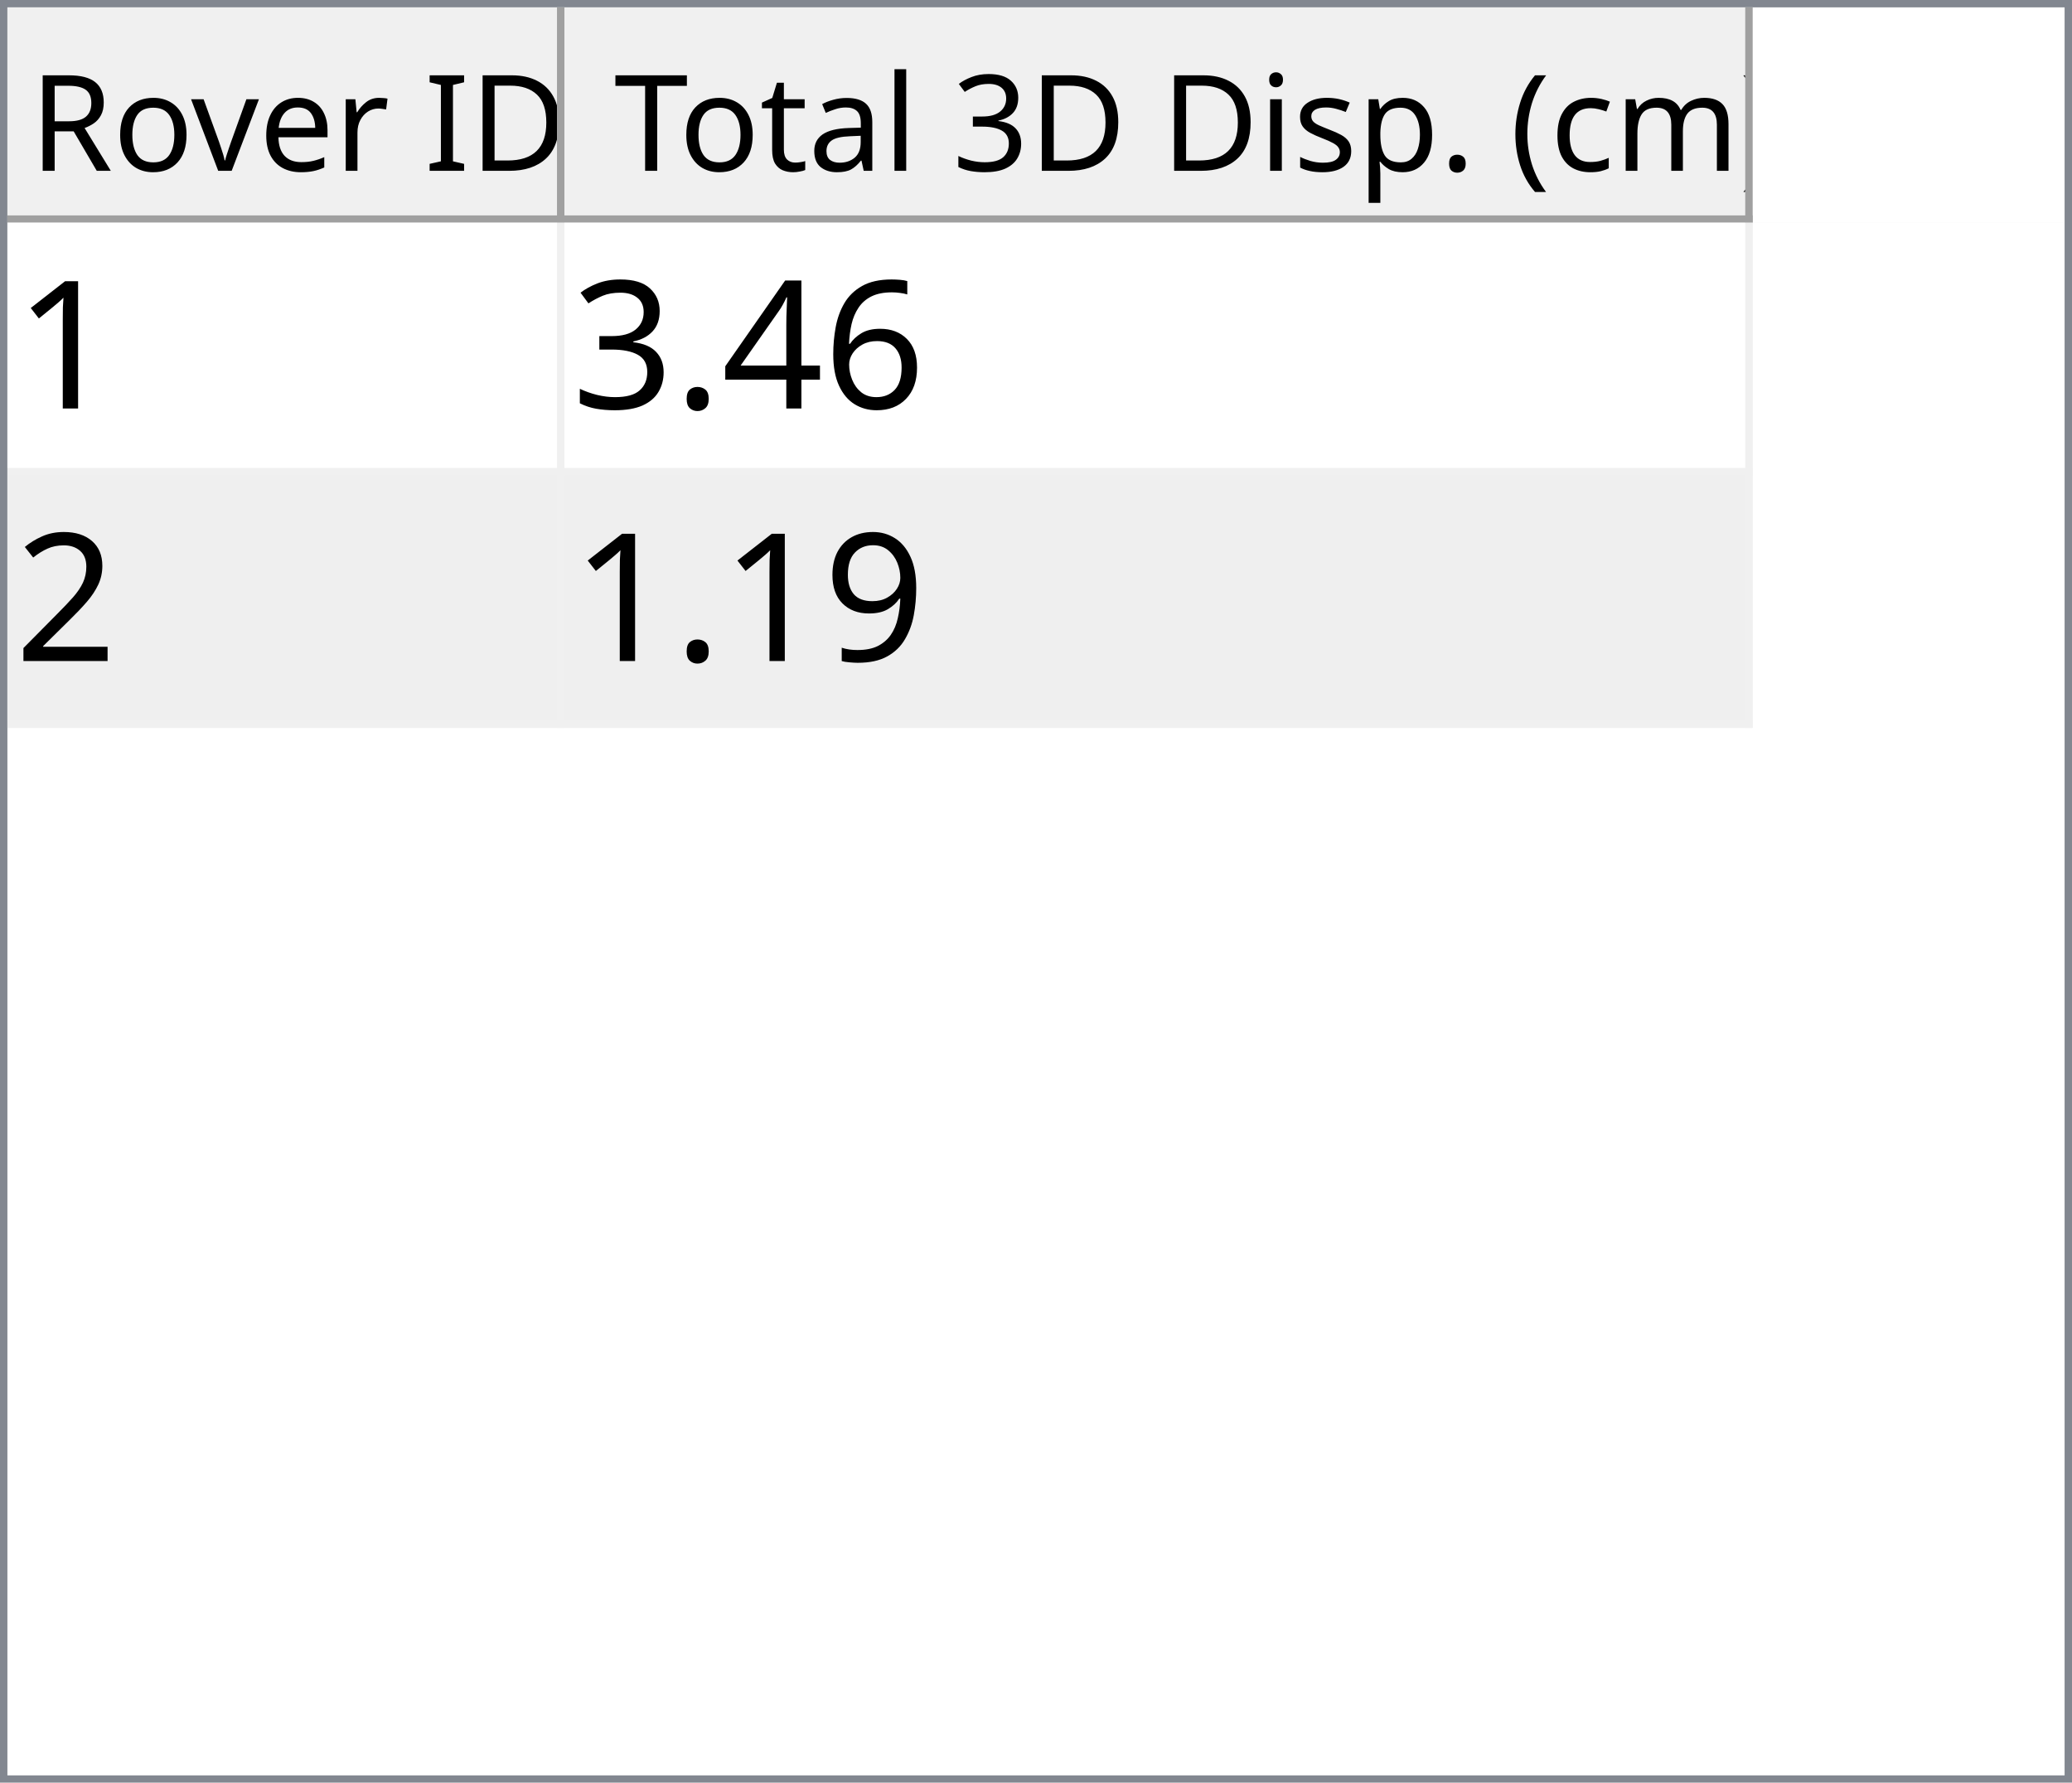
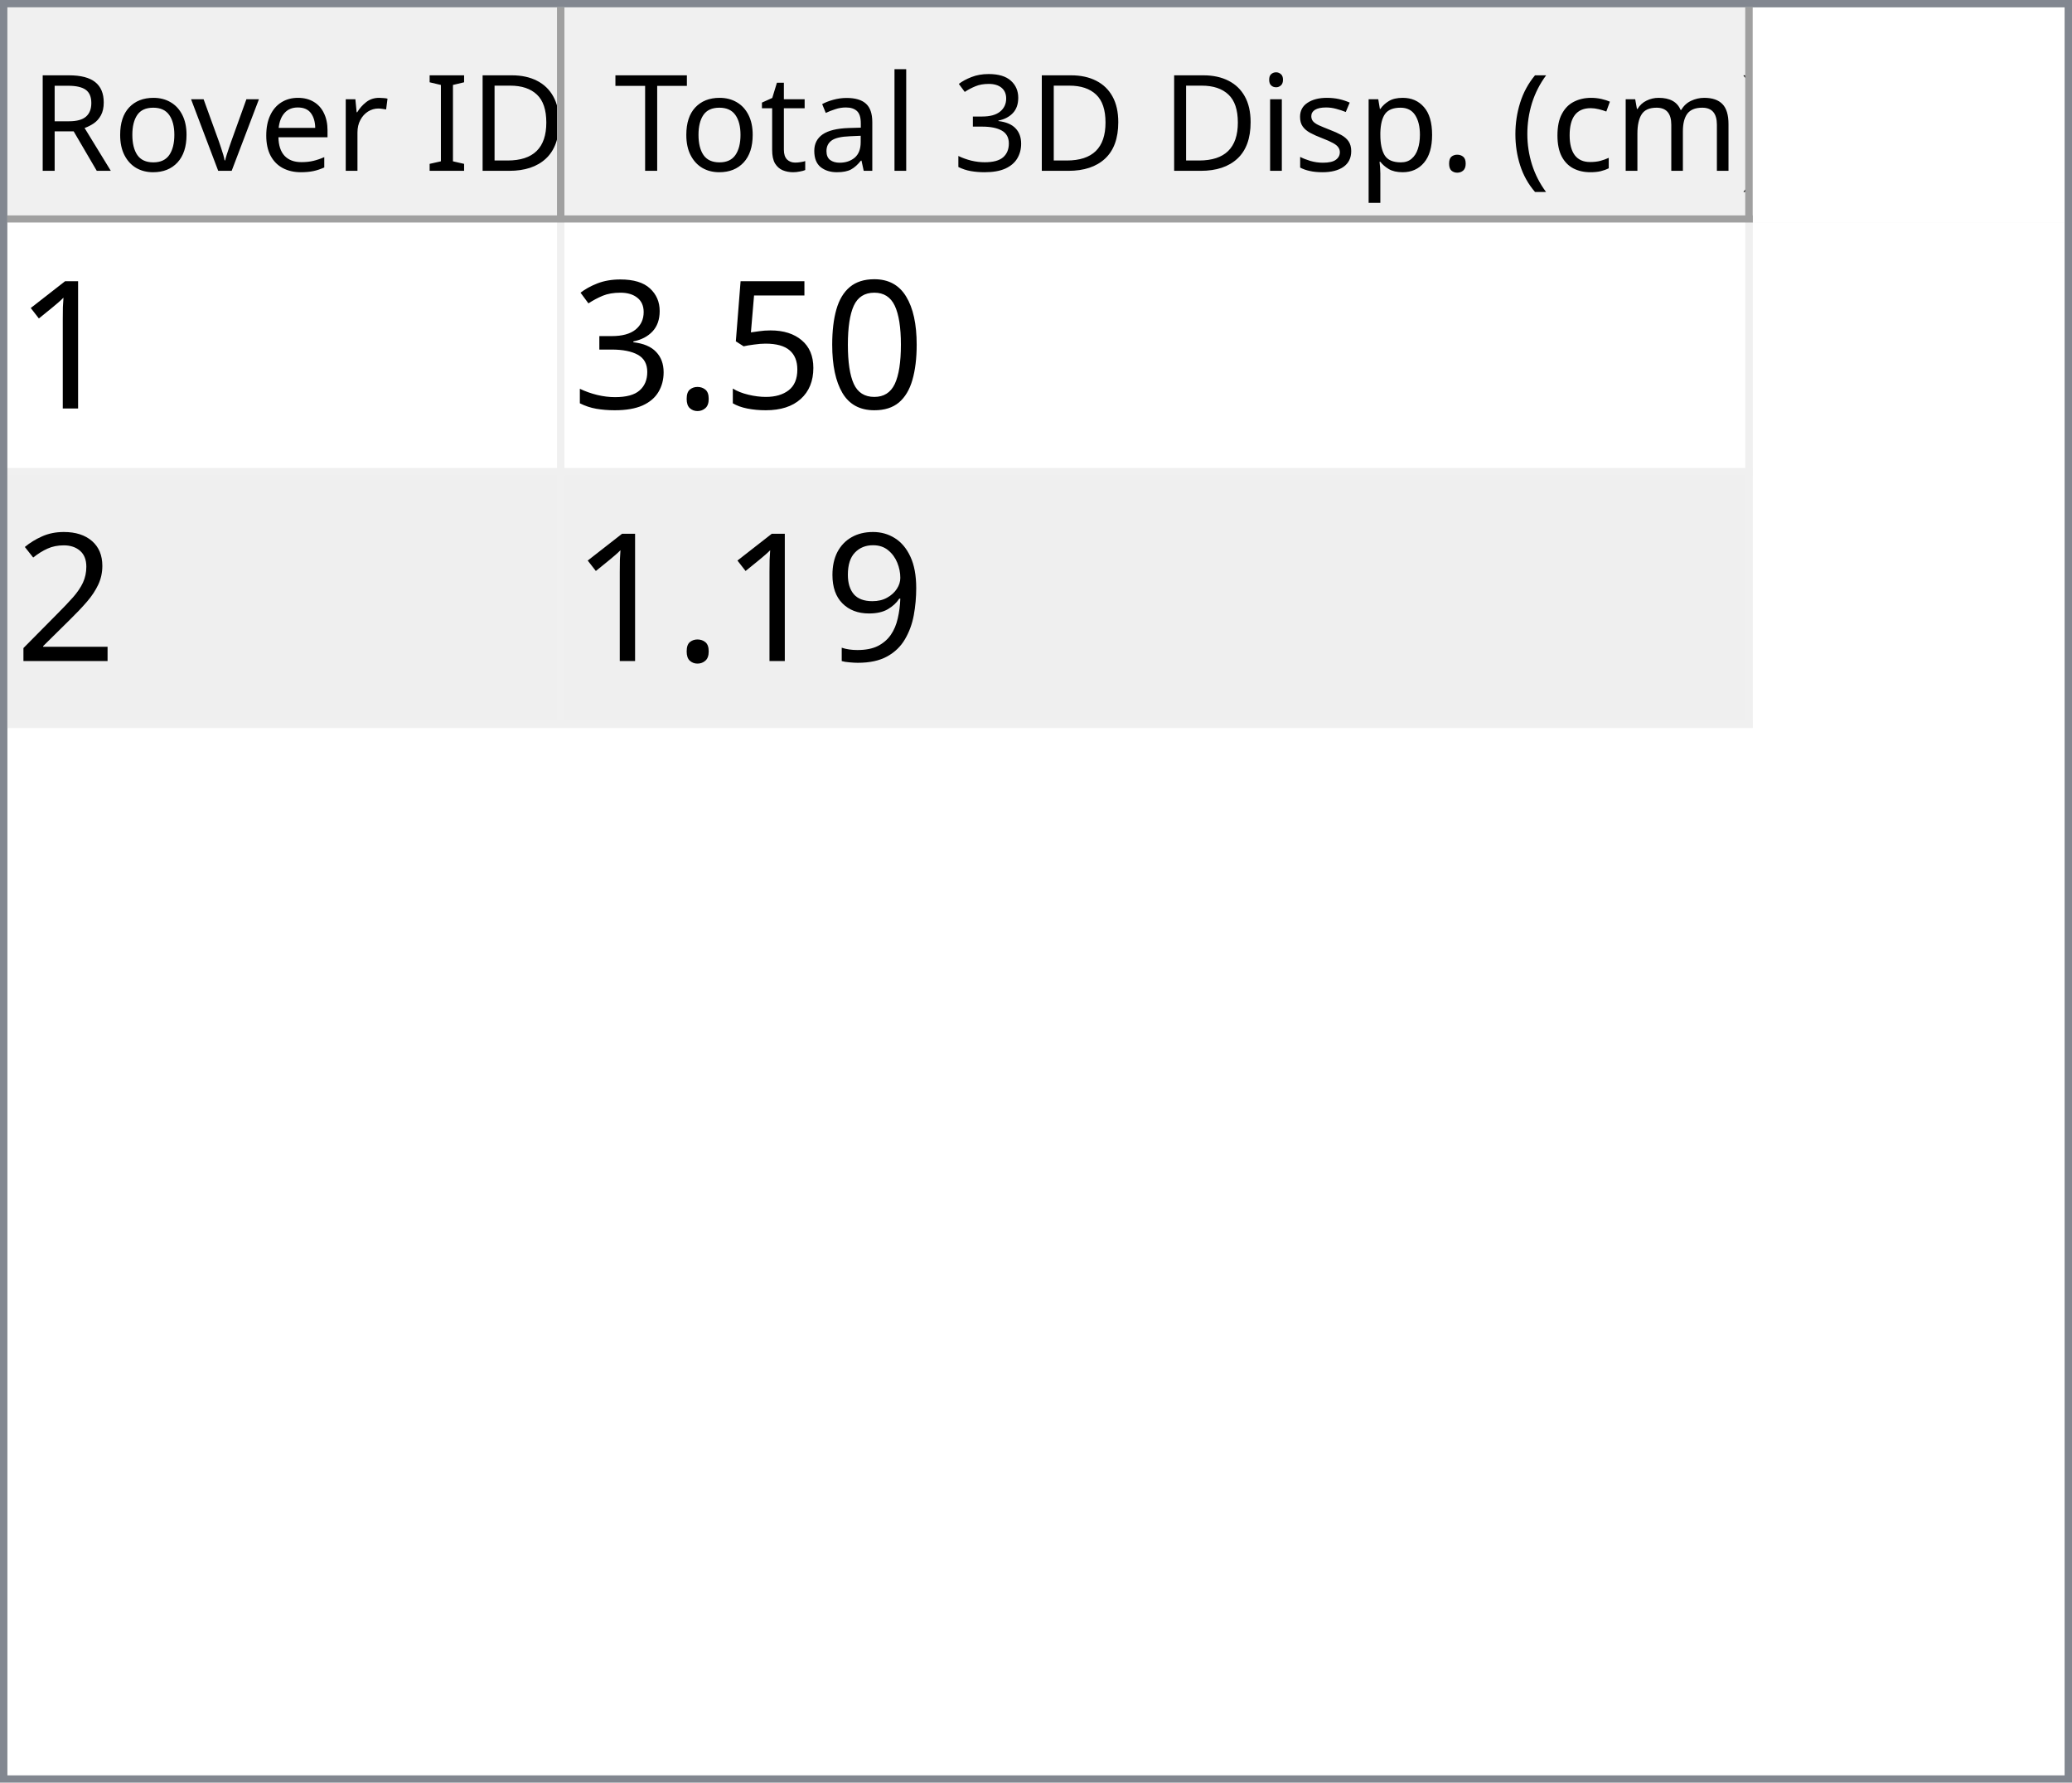
<svg xmlns="http://www.w3.org/2000/svg" style="fill-opacity:1; color-rendering:auto; color-interpolation:auto; text-rendering:auto; stroke:black; stroke-linecap:square; stroke-miterlimit:10; shape-rendering:auto; stroke-opacity:1; fill:black; stroke-dasharray:none; font-weight:normal; stroke-width:1; font-family:'Dialog'; font-style:normal; stroke-linejoin:miter; font-size:12px; stroke-dashoffset:0; image-rendering:auto;" width="279" height="240">
  <defs id="genericDefs" />
  <g>
    <defs id="defs1">
      <clipPath clipPathUnits="userSpaceOnUse" id="clipPath1">
        <path d="M0 0 L279 0 L279 240 L0 240 L0 0 Z" />
      </clipPath>
      <clipPath clipPathUnits="userSpaceOnUse" id="clipPath2">
        <path d="M0 0 L0 240 L279 240 L279 0 Z" />
      </clipPath>
      <clipPath clipPathUnits="userSpaceOnUse" id="clipPath3">
        <path d="M0 0 L0 29 L277 29 L277 0 Z" />
      </clipPath>
      <clipPath clipPathUnits="userSpaceOnUse" id="clipPath4">
        <path d="M0 0 L0 29 L75 29 L75 0 Z" />
      </clipPath>
      <clipPath clipPathUnits="userSpaceOnUse" id="clipPath5">
        <path d="M1 1 L1 28 L74 28 L74 1 Z" />
      </clipPath>
      <clipPath clipPathUnits="userSpaceOnUse" id="clipPath6">
        <path d="M0 0 L0 27 L73 27 L73 0 Z" />
      </clipPath>
      <clipPath clipPathUnits="userSpaceOnUse" id="clipPath7">
        <path d="M-0.5 -0.5 L-0.5 28.5 L74.5 28.5 L74.5 -0.5 Z" />
      </clipPath>
      <clipPath clipPathUnits="userSpaceOnUse" id="clipPath8">
        <path d="M0 0 L0 29 L160 29 L160 0 Z" />
      </clipPath>
      <clipPath clipPathUnits="userSpaceOnUse" id="clipPath9">
        <path d="M1 1 L1 28 L159 28 L159 1 Z" />
      </clipPath>
      <clipPath clipPathUnits="userSpaceOnUse" id="clipPath10">
        <path d="M0 0 L0 27 L158 27 L158 0 Z" />
      </clipPath>
      <clipPath clipPathUnits="userSpaceOnUse" id="clipPath11">
        <path d="M-0.5 -0.5 L-0.5 28.5 L159.5 28.5 L159.5 -0.5 Z" />
      </clipPath>
      <clipPath clipPathUnits="userSpaceOnUse" id="clipPath12">
        <path d="M0 0 L0 209 L277 209 L277 0 Z" />
      </clipPath>
      <clipPath clipPathUnits="userSpaceOnUse" id="clipPath13">
        <path d="M0 0 L0 68 L235 68 L235 0 Z" />
      </clipPath>
      <clipPath clipPathUnits="userSpaceOnUse" id="clipPath14">
        <path d="M-0.5 -0.5 L-0.5 67.5 L234.5 67.5 L234.5 -0.5 Z" />
      </clipPath>
      <clipPath clipPathUnits="userSpaceOnUse" id="clipPath15">
        <path d="M0 0 L0 33 L74 33 L74 0 Z" />
      </clipPath>
      <clipPath clipPathUnits="userSpaceOnUse" id="clipPath16">
        <path d="M0 0 L0 33 L159 33 L159 0 Z" />
      </clipPath>
      <font horiz-adv-x="64.551" id="font1">
        <font-face ascent="107.91" descent="25.098" units-per-em="100" style="font-style:normal; font-family:Segoe UI; font-weight:normal;" />
        <missing-glyph horiz-adv-x="64.551" d="M8.109 0 L8.109 68.266 L56.453 68.266 L56.453 0 L8.109 0 ZM15.328 7.234 L49.219 7.234 L49.219 61.031 L15.328 61.031 L15.328 7.234 Z" />
        <glyph unicode="D" horiz-adv-x="70.117" d="M9.188 0 L9.188 70.016 L28.516 70.016 Q65.531 70.016 65.531 35.891 Q65.531 19.672 55.25 9.836 Q44.969 0 27.734 0 L9.188 0 ZM17.391 62.594 L17.391 7.422 L27.828 7.422 Q41.609 7.422 49.273 14.797 Q56.938 22.172 56.938 35.688 Q56.938 62.594 28.328 62.594 L17.391 62.594 Z" />
        <glyph unicode="I" horiz-adv-x="26.611" d="M17.391 0 L9.188 0 L9.188 70.016 L17.391 70.016 L17.391 0 Z" />
        <glyph unicode=" " horiz-adv-x="27.393" d="" />
        <glyph unicode="r" horiz-adv-x="34.766" d="M34.188 41.891 Q32.078 43.5 28.125 43.5 Q23 43.5 19.555 38.672 Q16.109 33.844 16.109 25.484 L16.109 0 L8.109 0 L8.109 50 L16.109 50 L16.109 39.703 L16.312 39.703 Q18.016 44.969 21.531 47.922 Q25.047 50.875 29.391 50.875 Q32.516 50.875 34.188 50.203 L34.188 41.891 Z" />
        <glyph unicode="e" horiz-adv-x="52.295" d="M48.297 23 L12.984 23 Q13.188 14.656 17.484 10.109 Q21.781 5.562 29.297 5.562 Q37.75 5.562 44.828 11.141 L44.828 3.609 Q38.234 -1.172 27.391 -1.172 Q16.797 -1.172 10.742 5.641 Q4.688 12.453 4.688 24.812 Q4.688 36.469 11.305 43.82 Q17.922 51.172 27.734 51.172 Q37.547 51.172 42.922 44.828 Q48.297 38.484 48.297 27.203 L48.297 23 ZM40.094 29.781 Q40.047 36.719 36.75 40.578 Q33.453 44.438 27.594 44.438 Q21.922 44.438 17.969 40.383 Q14.016 36.328 13.094 29.781 L40.094 29.781 Z" />
        <glyph unicode="v" horiz-adv-x="47.9" d="M47.406 50 L27.484 0 L19.625 0 L0.688 50 L9.469 50 L22.172 13.672 Q23.578 9.672 23.922 6.688 L24.125 6.688 Q24.609 10.453 25.688 13.484 L38.969 50 L47.406 50 Z" />
        <glyph unicode="o" horiz-adv-x="58.594" d="M29 -1.172 Q17.922 -1.172 11.305 5.836 Q4.688 12.844 4.688 24.422 Q4.688 37.016 11.57 44.094 Q18.453 51.172 30.172 51.172 Q41.359 51.172 47.633 44.289 Q53.906 37.406 53.906 25.203 Q53.906 13.234 47.141 6.031 Q40.375 -1.172 29 -1.172 ZM29.594 44.438 Q21.875 44.438 17.383 39.188 Q12.891 33.938 12.891 24.703 Q12.891 15.828 17.43 10.695 Q21.969 5.562 29.594 5.562 Q37.359 5.562 41.531 10.594 Q45.703 15.625 45.703 24.906 Q45.703 34.281 41.531 39.359 Q37.359 44.438 29.594 44.438 Z" />
        <glyph unicode="R" horiz-adv-x="59.814" d="M59.375 0 L49.609 0 L37.891 19.625 Q36.281 22.359 34.766 24.289 Q33.25 26.219 31.664 27.438 Q30.078 28.656 28.25 29.219 Q26.422 29.781 24.125 29.781 L17.391 29.781 L17.391 0 L9.188 0 L9.188 70.016 L30.078 70.016 Q34.672 70.016 38.555 68.867 Q42.438 67.719 45.289 65.375 Q48.141 63.031 49.758 59.547 Q51.375 56.062 51.375 51.375 Q51.375 47.703 50.273 44.656 Q49.172 41.609 47.148 39.211 Q45.125 36.812 42.266 35.133 Q39.406 33.453 35.844 32.516 L35.844 32.328 Q37.594 31.547 38.891 30.547 Q40.188 29.547 41.359 28.18 Q42.531 26.812 43.68 25.078 Q44.828 23.344 46.234 21.047 L59.375 0 ZM17.391 62.594 L17.391 37.203 L28.516 37.203 Q31.594 37.203 34.203 38.133 Q36.812 39.062 38.719 40.797 Q40.625 42.531 41.703 45.047 Q42.781 47.562 42.781 50.688 Q42.781 56.297 39.141 59.445 Q35.5 62.594 28.609 62.594 L17.391 62.594 Z" />
        <glyph unicode=")" horiz-adv-x="30.176" d="M8.297 -15.922 L1.172 -15.922 Q16.406 2.344 16.406 26.812 Q16.406 51.469 1.078 70.016 L8.297 70.016 Q23.531 52.156 23.531 26.703 Q23.531 1.375 8.297 -15.922 Z" />
        <glyph unicode="m" horiz-adv-x="86.133" d="M79.109 0 L71.094 0 L71.094 28.719 Q71.094 37.016 68.531 40.727 Q65.969 44.438 59.906 44.438 Q54.781 44.438 51.195 39.75 Q47.609 35.062 47.609 28.516 L47.609 0 L39.594 0 L39.594 29.688 Q39.594 44.438 28.219 44.438 Q22.953 44.438 19.531 40.016 Q16.109 35.594 16.109 28.516 L16.109 0 L8.109 0 L8.109 50 L16.109 50 L16.109 42.094 L16.312 42.094 Q21.625 51.172 31.844 51.172 Q36.969 51.172 40.773 48.312 Q44.578 45.453 46 40.828 Q51.562 51.172 62.594 51.172 Q79.109 51.172 79.109 30.812 L79.109 0 Z" />
        <glyph unicode="c" horiz-adv-x="46.191" d="M42.188 2.297 Q36.422 -1.172 28.516 -1.172 Q17.828 -1.172 11.258 5.789 Q4.688 12.75 4.688 23.828 Q4.688 36.188 11.766 43.68 Q18.844 51.172 30.672 51.172 Q37.25 51.172 42.281 48.734 L42.281 40.531 Q36.719 44.438 30.375 44.438 Q22.703 44.438 17.797 38.945 Q12.891 33.453 12.891 24.516 Q12.891 15.719 17.508 10.641 Q22.125 5.562 29.891 5.562 Q36.422 5.562 42.188 9.906 L42.188 2.297 Z" />
        <glyph unicode="(" horiz-adv-x="30.176" d="M29.109 -15.922 L21.969 -15.922 Q6.844 1.375 6.844 26.703 Q6.844 52.156 21.969 70.016 L29.203 70.016 Q13.875 51.469 13.875 26.812 Q13.875 2.344 29.109 -15.922 Z" />
        <glyph unicode="." horiz-adv-x="21.68" d="M10.891 -1.078 Q8.641 -1.078 7.055 0.539 Q5.469 2.156 5.469 4.391 Q5.469 6.641 7.055 8.273 Q8.641 9.906 10.891 9.906 Q13.188 9.906 14.797 8.273 Q16.406 6.641 16.406 4.391 Q16.406 2.156 14.797 0.539 Q13.188 -1.078 10.891 -1.078 Z" />
        <glyph unicode="p" horiz-adv-x="58.789" d="M16.312 7.234 L16.109 7.234 L16.109 -23 L8.109 -23 L8.109 50 L16.109 50 L16.109 41.219 L16.312 41.219 Q22.219 51.172 33.594 51.172 Q43.266 51.172 48.688 44.461 Q54.109 37.75 54.109 26.469 Q54.109 13.922 48 6.375 Q41.891 -1.172 31.297 -1.172 Q21.578 -1.172 16.312 7.234 ZM16.109 27.391 L16.109 20.406 Q16.109 14.203 20.141 9.883 Q24.172 5.562 30.375 5.562 Q37.641 5.562 41.773 11.133 Q45.906 16.703 45.906 26.609 Q45.906 34.969 42.047 39.703 Q38.188 44.438 31.594 44.438 Q24.609 44.438 20.359 39.578 Q16.109 34.719 16.109 27.391 Z" />
        <glyph unicode="s" horiz-adv-x="42.432" d="M5.078 1.812 L5.078 10.406 Q11.625 5.562 19.484 5.562 Q30.031 5.562 30.031 12.594 Q30.031 14.594 29.125 15.992 Q28.219 17.391 26.68 18.461 Q25.141 19.531 23.07 20.383 Q21 21.234 18.609 22.172 Q15.281 23.484 12.766 24.828 Q10.25 26.172 8.57 27.859 Q6.891 29.547 6.031 31.695 Q5.172 33.844 5.172 36.719 Q5.172 40.234 6.789 42.945 Q8.406 45.656 11.086 47.484 Q13.766 49.312 17.211 50.242 Q20.656 51.172 24.312 51.172 Q30.812 51.172 35.938 48.922 L35.938 40.828 Q30.422 44.438 23.25 44.438 Q21 44.438 19.195 43.922 Q17.391 43.406 16.094 42.477 Q14.797 41.547 14.086 40.258 Q13.375 38.969 13.375 37.406 Q13.375 35.453 14.086 34.133 Q14.797 32.812 16.164 31.789 Q17.531 30.766 19.484 29.938 Q21.438 29.109 23.922 28.125 Q27.25 26.859 29.883 25.516 Q32.516 24.172 34.375 22.484 Q36.234 20.797 37.234 18.602 Q38.234 16.406 38.234 13.375 Q38.234 9.672 36.602 6.938 Q34.969 4.203 32.234 2.398 Q29.5 0.594 25.93 -0.289 Q22.359 -1.172 18.453 -1.172 Q10.75 -1.172 5.078 1.812 Z" />
        <glyph unicode="i" horiz-adv-x="24.219" d="M12.203 62.703 Q10.062 62.703 8.547 64.164 Q7.031 65.625 7.031 67.875 Q7.031 70.125 8.547 71.609 Q10.062 73.094 12.203 73.094 Q14.406 73.094 15.945 71.609 Q17.484 70.125 17.484 67.875 Q17.484 65.719 15.945 64.211 Q14.406 62.703 12.203 62.703 ZM16.109 0 L8.109 0 L8.109 50 L16.109 50 L16.109 0 Z" />
        <glyph unicode="3" horiz-adv-x="53.906" d="M46.531 19.828 Q46.531 15.094 44.75 11.211 Q42.969 7.328 39.719 4.57 Q36.469 1.812 31.93 0.297 Q27.391 -1.219 21.922 -1.219 Q11.922 -1.219 6 2.594 L6 11.188 Q13.094 5.609 22.219 5.609 Q25.875 5.609 28.828 6.539 Q31.781 7.469 33.906 9.227 Q36.031 10.984 37.18 13.477 Q38.328 15.969 38.328 19.094 Q38.328 32.812 18.797 32.812 L12.984 32.812 L12.984 39.594 L18.5 39.594 Q35.797 39.594 35.797 52.484 Q35.797 64.406 22.609 64.406 Q15.188 64.406 8.688 59.422 L8.688 67.188 Q15.375 71.188 24.609 71.188 Q29 71.188 32.57 69.969 Q36.141 68.75 38.68 66.555 Q41.219 64.359 42.609 61.281 Q44 58.203 44 54.5 Q44 40.672 30.031 36.719 L30.031 36.531 Q33.594 36.141 36.625 34.797 Q39.656 33.453 41.852 31.305 Q44.047 29.156 45.289 26.25 Q46.531 23.344 46.531 19.828 Z" />
        <glyph unicode="l" horiz-adv-x="24.219" d="M16.109 0 L8.109 0 L8.109 74.031 L16.109 74.031 L16.109 0 Z" />
        <glyph unicode="a" horiz-adv-x="50.879" d="M43.891 0 L35.891 0 L35.891 7.812 L35.688 7.812 Q30.469 -1.172 20.312 -1.172 Q12.844 -1.172 8.617 2.781 Q4.391 6.734 4.391 13.281 Q4.391 27.297 20.906 29.594 L35.891 31.688 Q35.891 44.438 25.594 44.438 Q16.547 44.438 9.281 38.281 L9.281 46.484 Q16.656 51.172 26.266 51.172 Q43.891 51.172 43.891 32.516 L43.891 0 ZM35.891 25.297 L23.828 23.641 Q18.266 22.859 15.43 20.875 Q12.594 18.891 12.594 13.875 Q12.594 10.203 15.211 7.883 Q17.828 5.562 22.172 5.562 Q28.125 5.562 32.008 9.742 Q35.891 13.922 35.891 20.312 L35.891 25.297 Z" />
        <glyph unicode="t" horiz-adv-x="33.887" d="M31.297 0.484 Q28.469 -1.078 23.828 -1.078 Q10.688 -1.078 10.688 13.578 L10.688 43.172 L2.094 43.172 L2.094 50 L10.688 50 L10.688 62.203 L18.703 64.797 L18.703 50 L31.297 50 L31.297 43.172 L18.703 43.172 L18.703 14.984 Q18.703 9.969 20.414 7.82 Q22.125 5.672 26.078 5.672 Q29.109 5.672 31.297 7.328 L31.297 0.484 Z" />
        <glyph unicode="T" horiz-adv-x="52.393" d="M50.594 62.594 L30.375 62.594 L30.375 0 L22.172 0 L22.172 62.594 L2 62.594 L2 70.016 L50.594 70.016 L50.594 62.594 Z" />
      </font>
      <font horiz-adv-x="75.0" id="font2">
        <font-face ascent="100.537" descent="21.973" units-per-em="100" style="font-style:normal; font-family:sans-serif; font-weight:normal;" />
        <missing-glyph horiz-adv-x="75.0" d="M12.5 0 L12.5 62.5 L62.5 62.5 L62.5 0 L12.5 0 ZM14.062 1.562 L60.938 1.562 L60.938 60.938 L14.062 60.938 L14.062 1.562 Z" />
        <glyph unicode="1" horiz-adv-x="55.615" d="M37.25 0 L28.469 0 L28.469 56 Q25.297 52.984 20.141 49.953 Q14.984 46.922 10.891 45.406 L10.891 53.906 Q18.266 57.375 23.781 62.305 Q29.297 67.234 31.594 71.875 L37.25 71.875 L37.25 0 Z" />
-         <glyph unicode="6" horiz-adv-x="55.615" d="M49.75 54.047 L41.016 53.375 Q39.844 58.547 37.703 60.891 Q34.125 64.656 28.906 64.656 Q24.703 64.656 21.531 62.312 Q17.391 59.281 14.992 53.469 Q12.594 47.656 12.5 36.922 Q15.672 41.75 20.266 44.094 Q24.859 46.438 29.891 46.438 Q38.672 46.438 44.852 39.969 Q51.031 33.5 51.031 23.25 Q51.031 16.5 48.125 10.719 Q45.219 4.938 40.141 1.859 Q35.062 -1.219 28.609 -1.219 Q17.625 -1.219 10.695 6.859 Q3.766 14.938 3.766 33.5 Q3.766 54.25 11.422 63.672 Q18.109 71.875 29.438 71.875 Q37.891 71.875 43.289 67.141 Q48.688 62.406 49.75 54.047 ZM13.875 23.188 Q13.875 18.656 15.797 14.508 Q17.719 10.359 21.188 8.18 Q24.656 6 28.469 6 Q34.031 6 38.039 10.492 Q42.047 14.984 42.047 22.703 Q42.047 30.125 38.086 34.398 Q34.125 38.672 28.125 38.672 Q22.172 38.672 18.023 34.398 Q13.875 30.125 13.875 23.188 Z" />
-         <glyph unicode="4" horiz-adv-x="55.615" d="M32.328 0 L32.328 17.141 L1.266 17.141 L1.266 25.203 L33.938 71.578 L41.109 71.578 L41.109 25.203 L50.781 25.203 L50.781 17.141 L41.109 17.141 L41.109 0 L32.328 0 ZM32.328 25.203 L32.328 57.469 L9.906 25.203 L32.328 25.203 Z" />
+         <glyph unicode="0" horiz-adv-x="55.615" d="M4.156 35.297 Q4.156 48 6.766 55.742 Q9.375 63.484 14.523 67.68 Q19.672 71.875 27.484 71.875 Q33.25 71.875 37.594 69.555 Q41.938 67.234 44.773 62.867 Q47.609 58.5 49.219 52.227 Q50.828 45.953 50.828 35.297 Q50.828 22.703 48.242 14.969 Q45.656 7.234 40.508 3.008 Q35.359 -1.219 27.484 -1.219 Q17.141 -1.219 11.234 6.203 Q4.156 15.141 4.156 35.297 ZM13.188 35.297 Q13.188 17.672 17.312 11.836 Q21.438 6 27.484 6 Q33.547 6 37.672 11.859 Q41.797 17.719 41.797 35.297 Q41.797 52.984 37.672 58.789 Q33.547 64.594 27.391 64.594 Q21.344 64.594 17.719 59.469 Q13.188 52.938 13.188 35.297 Z" />
+         <glyph unicode="5" horiz-adv-x="55.615" d="M4.156 18.75 L13.375 19.531 Q14.406 12.797 18.141 9.398 Q21.875 6 27.156 6 Q33.5 6 37.891 10.789 Q42.281 15.578 42.281 23.484 Q42.281 31 38.062 35.352 Q33.844 39.703 27 39.703 Q22.75 39.703 19.336 37.773 Q15.922 35.844 13.969 32.766 L5.719 33.844 L12.641 70.609 L48.25 70.609 L48.25 62.203 L19.672 62.203 L15.828 42.969 Q22.266 47.469 29.344 47.469 Q38.719 47.469 45.164 40.969 Q51.609 34.469 51.609 24.266 Q51.609 14.547 45.953 7.469 Q39.062 -1.219 27.156 -1.219 Q17.391 -1.219 11.211 4.25 Q5.031 9.719 4.156 18.75 Z" />
        <glyph unicode="." horiz-adv-x="27.783" d="M9.078 0 L9.078 10.016 L19.094 10.016 L19.094 0 L9.078 0 Z" />
        <glyph unicode="3" horiz-adv-x="55.615" d="M4.203 18.891 L12.984 20.062 Q14.5 12.594 18.141 9.297 Q21.781 6 27 6 Q33.203 6 37.477 10.297 Q41.75 14.594 41.75 20.953 Q41.75 27 37.797 30.93 Q33.844 34.859 27.734 34.859 Q25.25 34.859 21.531 33.891 L22.516 41.609 Q23.391 41.5 23.922 41.5 Q29.547 41.5 34.039 44.43 Q38.531 47.359 38.531 53.469 Q38.531 58.297 35.258 61.477 Q31.984 64.656 26.812 64.656 Q21.688 64.656 18.266 61.43 Q14.844 58.203 13.875 51.766 L5.078 53.328 Q6.688 62.156 12.398 67.016 Q18.109 71.875 26.609 71.875 Q32.469 71.875 37.398 69.359 Q42.328 66.844 44.945 62.5 Q47.562 58.156 47.562 53.266 Q47.562 48.641 45.07 44.828 Q42.578 41.016 37.703 38.766 Q44.047 37.312 47.562 32.695 Q51.078 28.078 51.078 21.141 Q51.078 11.766 44.242 5.25 Q37.406 -1.266 26.953 -1.266 Q17.531 -1.266 11.305 4.352 Q5.078 9.969 4.203 18.891 Z" />
        <glyph unicode="2" horiz-adv-x="55.615" d="M50.344 8.453 L50.344 0 L3.031 0 Q2.938 3.172 4.047 6.109 Q5.859 10.938 9.836 15.625 Q13.812 20.312 21.344 26.469 Q33.016 36.031 37.117 41.625 Q41.219 47.219 41.219 52.203 Q41.219 57.422 37.477 61.008 Q33.734 64.594 27.734 64.594 Q21.391 64.594 17.578 60.789 Q13.766 56.984 13.719 50.25 L4.688 51.172 Q5.609 61.281 11.664 66.578 Q17.719 71.875 27.938 71.875 Q38.234 71.875 44.242 66.164 Q50.25 60.453 50.25 52 Q50.25 47.703 48.492 43.555 Q46.734 39.406 42.656 34.812 Q38.578 30.219 29.109 22.219 Q21.188 15.578 18.945 13.211 Q16.703 10.844 15.234 8.453 L50.344 8.453 Z" />
        <glyph unicode="9" horiz-adv-x="55.615" d="M5.469 16.547 L13.922 17.328 Q14.984 11.375 18.016 8.688 Q21.047 6 25.781 6 Q29.828 6 32.883 7.859 Q35.938 9.719 37.891 12.82 Q39.844 15.922 41.164 21.195 Q42.484 26.469 42.484 31.938 Q42.484 32.516 42.438 33.688 Q39.797 29.5 35.234 26.883 Q30.672 24.266 25.344 24.266 Q16.453 24.266 10.305 30.711 Q4.156 37.156 4.156 47.703 Q4.156 58.594 10.578 65.234 Q17 71.875 26.656 71.875 Q33.641 71.875 39.43 68.117 Q45.219 64.359 48.219 57.398 Q51.219 50.438 51.219 37.25 Q51.219 23.531 48.242 15.406 Q45.266 7.281 39.383 3.031 Q33.5 -1.219 25.594 -1.219 Q17.188 -1.219 11.867 3.445 Q6.547 8.109 5.469 16.547 ZM41.453 48.141 Q41.453 55.719 37.43 60.156 Q33.406 64.594 27.734 64.594 Q21.875 64.594 17.531 59.812 Q13.188 55.031 13.188 47.406 Q13.188 40.578 17.312 36.305 Q21.438 32.031 27.484 32.031 Q33.594 32.031 37.523 36.305 Q41.453 40.578 41.453 48.141 Z" />
      </font>
    </defs>
    <g style="fill:white; stroke:white;">
      <rect x="0" y="0" width="279" style="clip-path:url(#clipPath1); stroke:none;" height="240" />
    </g>
    <g style="fill:white; text-rendering:optimizeSpeed; color-rendering:optimizeSpeed; image-rendering:optimizeSpeed; shape-rendering:crispEdges; stroke:white; color-interpolation:sRGB;">
      <rect x="0" width="279" height="240" y="0" style="stroke:none;" />
      <path style="stroke:none;" d="M0 240 L279 240 L279 0 L0 0 Z" />
    </g>
    <g style="fill:rgb(240,240,240); font-size:18px; font-family:'Segoe UI'; stroke:rgb(240,240,240);">
      <rect x="0" y="0" width="279" style="clip-path:url(#clipPath2); stroke:none;" height="240" />
    </g>
    <g style="fill:rgb(130,135,144); font-size:18px; font-family:'Segoe UI'; stroke:rgb(130,135,144);">
      <path d="M0 0 L279 0 L279 240 L0 240 L0 0 ZM1 1 L278 1 L278 239 L1 239 L1 1 Z" style="fill-rule:evenodd; clip-path:url(#clipPath2); stroke:none;" />
    </g>
    <g style="fill:white; font-size:18px; font-family:'Segoe UI'; stroke:white;" transform="translate(1,1)">
      <rect x="0" y="0" width="277" style="clip-path:url(#clipPath3); stroke:none;" height="29" />
    </g>
    <g style="fill:rgb(240,240,240); font-size:18px; font-family:'Segoe UI'; stroke:rgb(240,240,240);" transform="translate(1,1)">
      <rect x="0" y="0" width="75" style="clip-path:url(#clipPath4); stroke:none;" height="29" />
    </g>
    <g style="font-family:'Segoe UI'; font-size:18px;" transform="translate(2,2)">
      <text x="2" xml:space="preserve" y="21" style="clip-path:url(#clipPath6); stroke:none;">Rover ID</text>
    </g>
    <g transform="translate(1.5,1.5)" style="fill:rgb(160,160,160); font-size:18px; font-family:'Segoe UI'; stroke:rgb(160,160,160); stroke-linejoin:bevel;">
      <line x1="74" x2="74" y1="0" style="fill:none; clip-path:url(#clipPath7);" y2="28" />
    </g>
    <g transform="matrix(1,0,0,1,1,1) translate(0.5,0.5)" style="fill:rgb(160,160,160); font-size:18px; font-family:'Segoe UI'; stroke:rgb(160,160,160); stroke-linejoin:bevel;">
      <line x1="0" x2="74" y1="28" style="fill:none; clip-path:url(#clipPath7);" y2="28" />
    </g>
    <g style="fill:rgb(240,240,240); font-size:18px; font-family:'Segoe UI'; stroke:rgb(240,240,240);" transform="translate(76,1)">
      <rect x="0" y="0" width="160" style="clip-path:url(#clipPath8); stroke:none;" height="29" />
    </g>
    <g style="font-family:'Segoe UI'; font-size:18px;" transform="translate(77,2)">
      <text x="1" xml:space="preserve" y="21" style="clip-path:url(#clipPath10); stroke:none;"> Total 3D Disp. (cm)</text>
    </g>
    <g transform="translate(76.5,1.5)" style="fill:rgb(160,160,160); font-size:18px; font-family:'Segoe UI'; stroke:rgb(160,160,160); stroke-linejoin:bevel;">
      <line x1="159" x2="159" y1="0" style="fill:none; clip-path:url(#clipPath11);" y2="28" />
    </g>
    <g transform="matrix(1,0,0,1,76,1) translate(0.5,0.5)" style="fill:rgb(160,160,160); font-size:18px; font-family:'Segoe UI'; stroke:rgb(160,160,160); stroke-linejoin:bevel;">
      <line x1="0" x2="159" y1="28" style="fill:none; clip-path:url(#clipPath11);" y2="28" />
    </g>
    <g style="fill:white; font-size:18px; font-family:'Segoe UI'; stroke:white;" transform="translate(1,30)">
      <rect x="0" y="0" width="277" style="clip-path:url(#clipPath12); stroke:none;" height="209" />
    </g>
    <g style="fill:rgb(240,240,240); font-size:24px; font-family:sans-serif; stroke:rgb(240,240,240);" transform="translate(1,30)">
      <rect x="0" y="0" width="235" style="clip-path:url(#clipPath13); stroke:none;" height="68" />
      <line transform="translate(0.5,0.5)" x1="0" x2="234" y1="33" style="clip-path:url(#clipPath14); fill:none; stroke-linejoin:bevel;" y2="33" />
    </g>
    <g transform="matrix(1,0,0,1,1,30) translate(0.5,0.5)" style="fill:rgb(240,240,240); font-size:24px; font-family:sans-serif; stroke:rgb(240,240,240); stroke-linejoin:bevel;">
      <line x1="0" x2="234" y1="67" style="fill:none; clip-path:url(#clipPath14);" y2="67" />
    </g>
    <g transform="matrix(1,0,0,1,1,30) translate(0.5,0.5)" style="fill:rgb(240,240,240); font-size:24px; font-family:sans-serif; stroke:rgb(240,240,240); stroke-linejoin:bevel;">
      <line x1="74" x2="74" y1="0" style="fill:none; clip-path:url(#clipPath14);" y2="67" />
    </g>
    <g transform="matrix(1,0,0,1,1,30) translate(0.5,0.5)" style="fill:rgb(240,240,240); font-size:24px; font-family:sans-serif; stroke:rgb(240,240,240); stroke-linejoin:bevel;">
      <line x1="234" x2="234" y1="0" style="fill:none; clip-path:url(#clipPath14);" y2="67" />
    </g>
    <g style="fill:white; font-size:24px; font-family:sans-serif; stroke:white;" transform="matrix(1,0,0,1,1,30)">
      <rect x="0" y="0" width="74" style="clip-path:url(#clipPath15); stroke:none;" height="33" />
      <text x="1" y="25" style="fill:black; clip-path:url(#clipPath15); stroke:none;" xml:space="preserve">1</text>
    </g>
    <g style="fill:white; font-size:24px; font-family:sans-serif; stroke:white;" transform="matrix(1,0,0,1,1,30) translate(75,0)">
      <rect x="0" y="0" width="159" style="clip-path:url(#clipPath16); stroke:none;" height="33" />
-       <text x="1" y="25" style="fill:black; clip-path:url(#clipPath16); stroke:none;" xml:space="preserve">3.46</text>
+       <text x="1" y="25" style="fill:black; clip-path:url(#clipPath16); stroke:none;" xml:space="preserve">3.50</text>
    </g>
    <g style="fill:rgb(239,239,239); font-size:24px; font-family:sans-serif; stroke:rgb(239,239,239);" transform="matrix(1,0,0,1,1,30) translate(0,34)">
      <rect x="0" y="0" width="74" style="clip-path:url(#clipPath15); stroke:none;" height="33" />
      <text x="1" y="25" style="fill:black; clip-path:url(#clipPath15); stroke:none;" xml:space="preserve">2</text>
    </g>
    <g style="fill:rgb(239,239,239); font-size:24px; font-family:sans-serif; stroke:rgb(239,239,239);" transform="matrix(1,0,0,1,1,30) translate(75,34)">
      <rect x="0" y="0" width="159" style="clip-path:url(#clipPath16); stroke:none;" height="33" />
      <text x="1" y="25" style="fill:black; clip-path:url(#clipPath16); stroke:none;" xml:space="preserve">1.19</text>
    </g>
  </g>
</svg>
